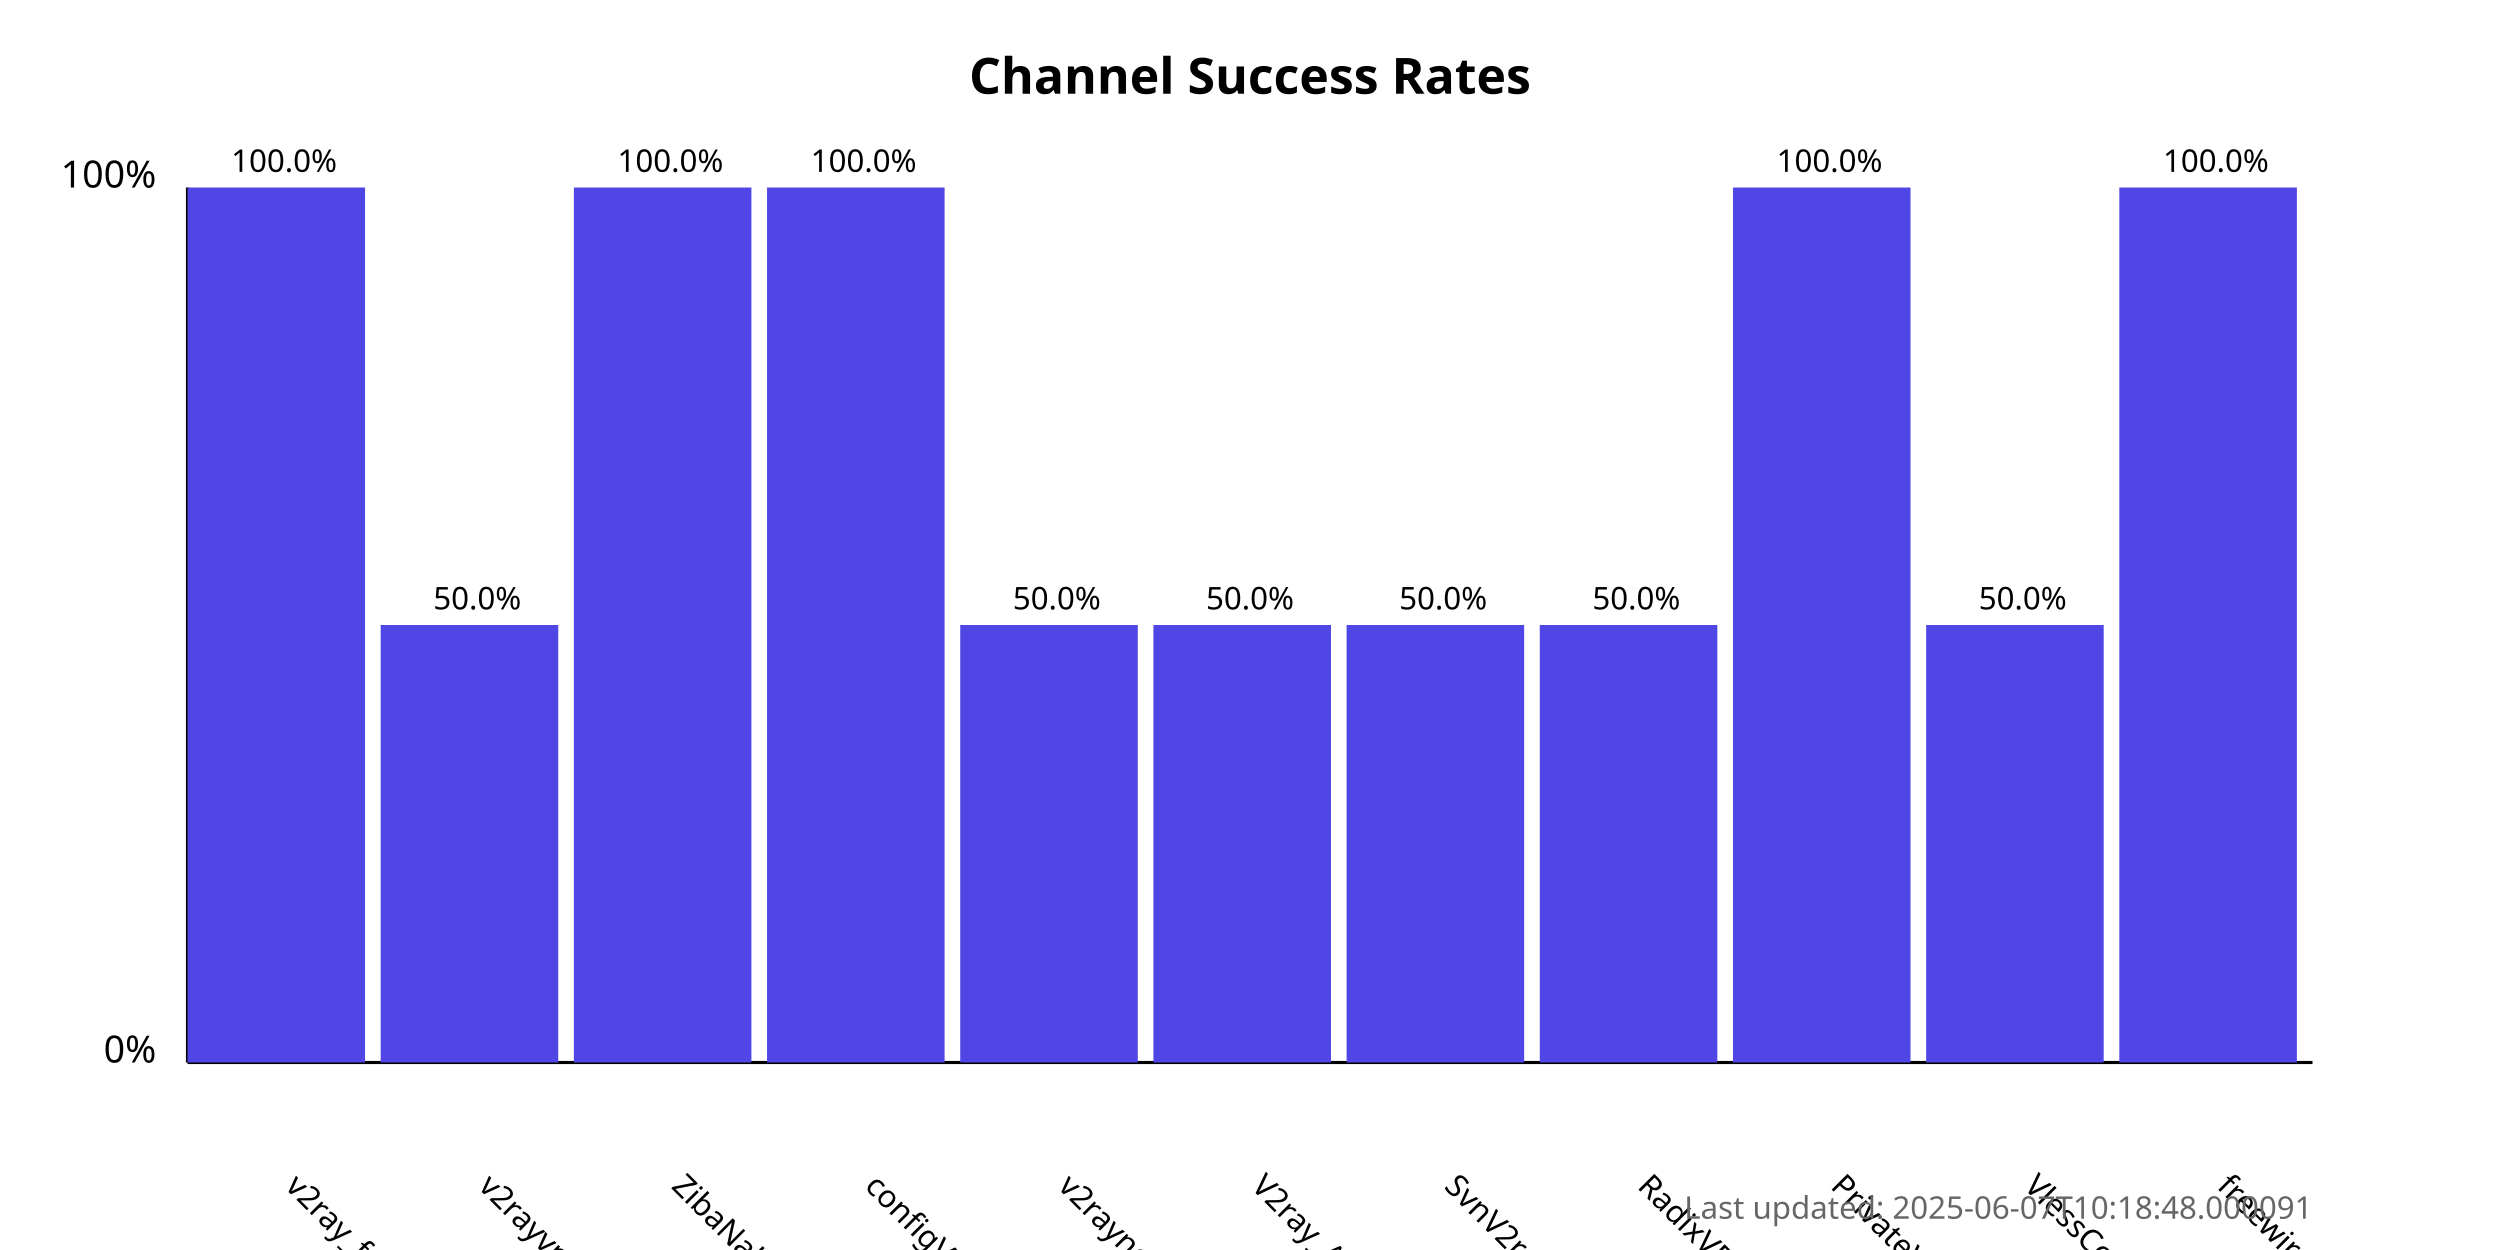
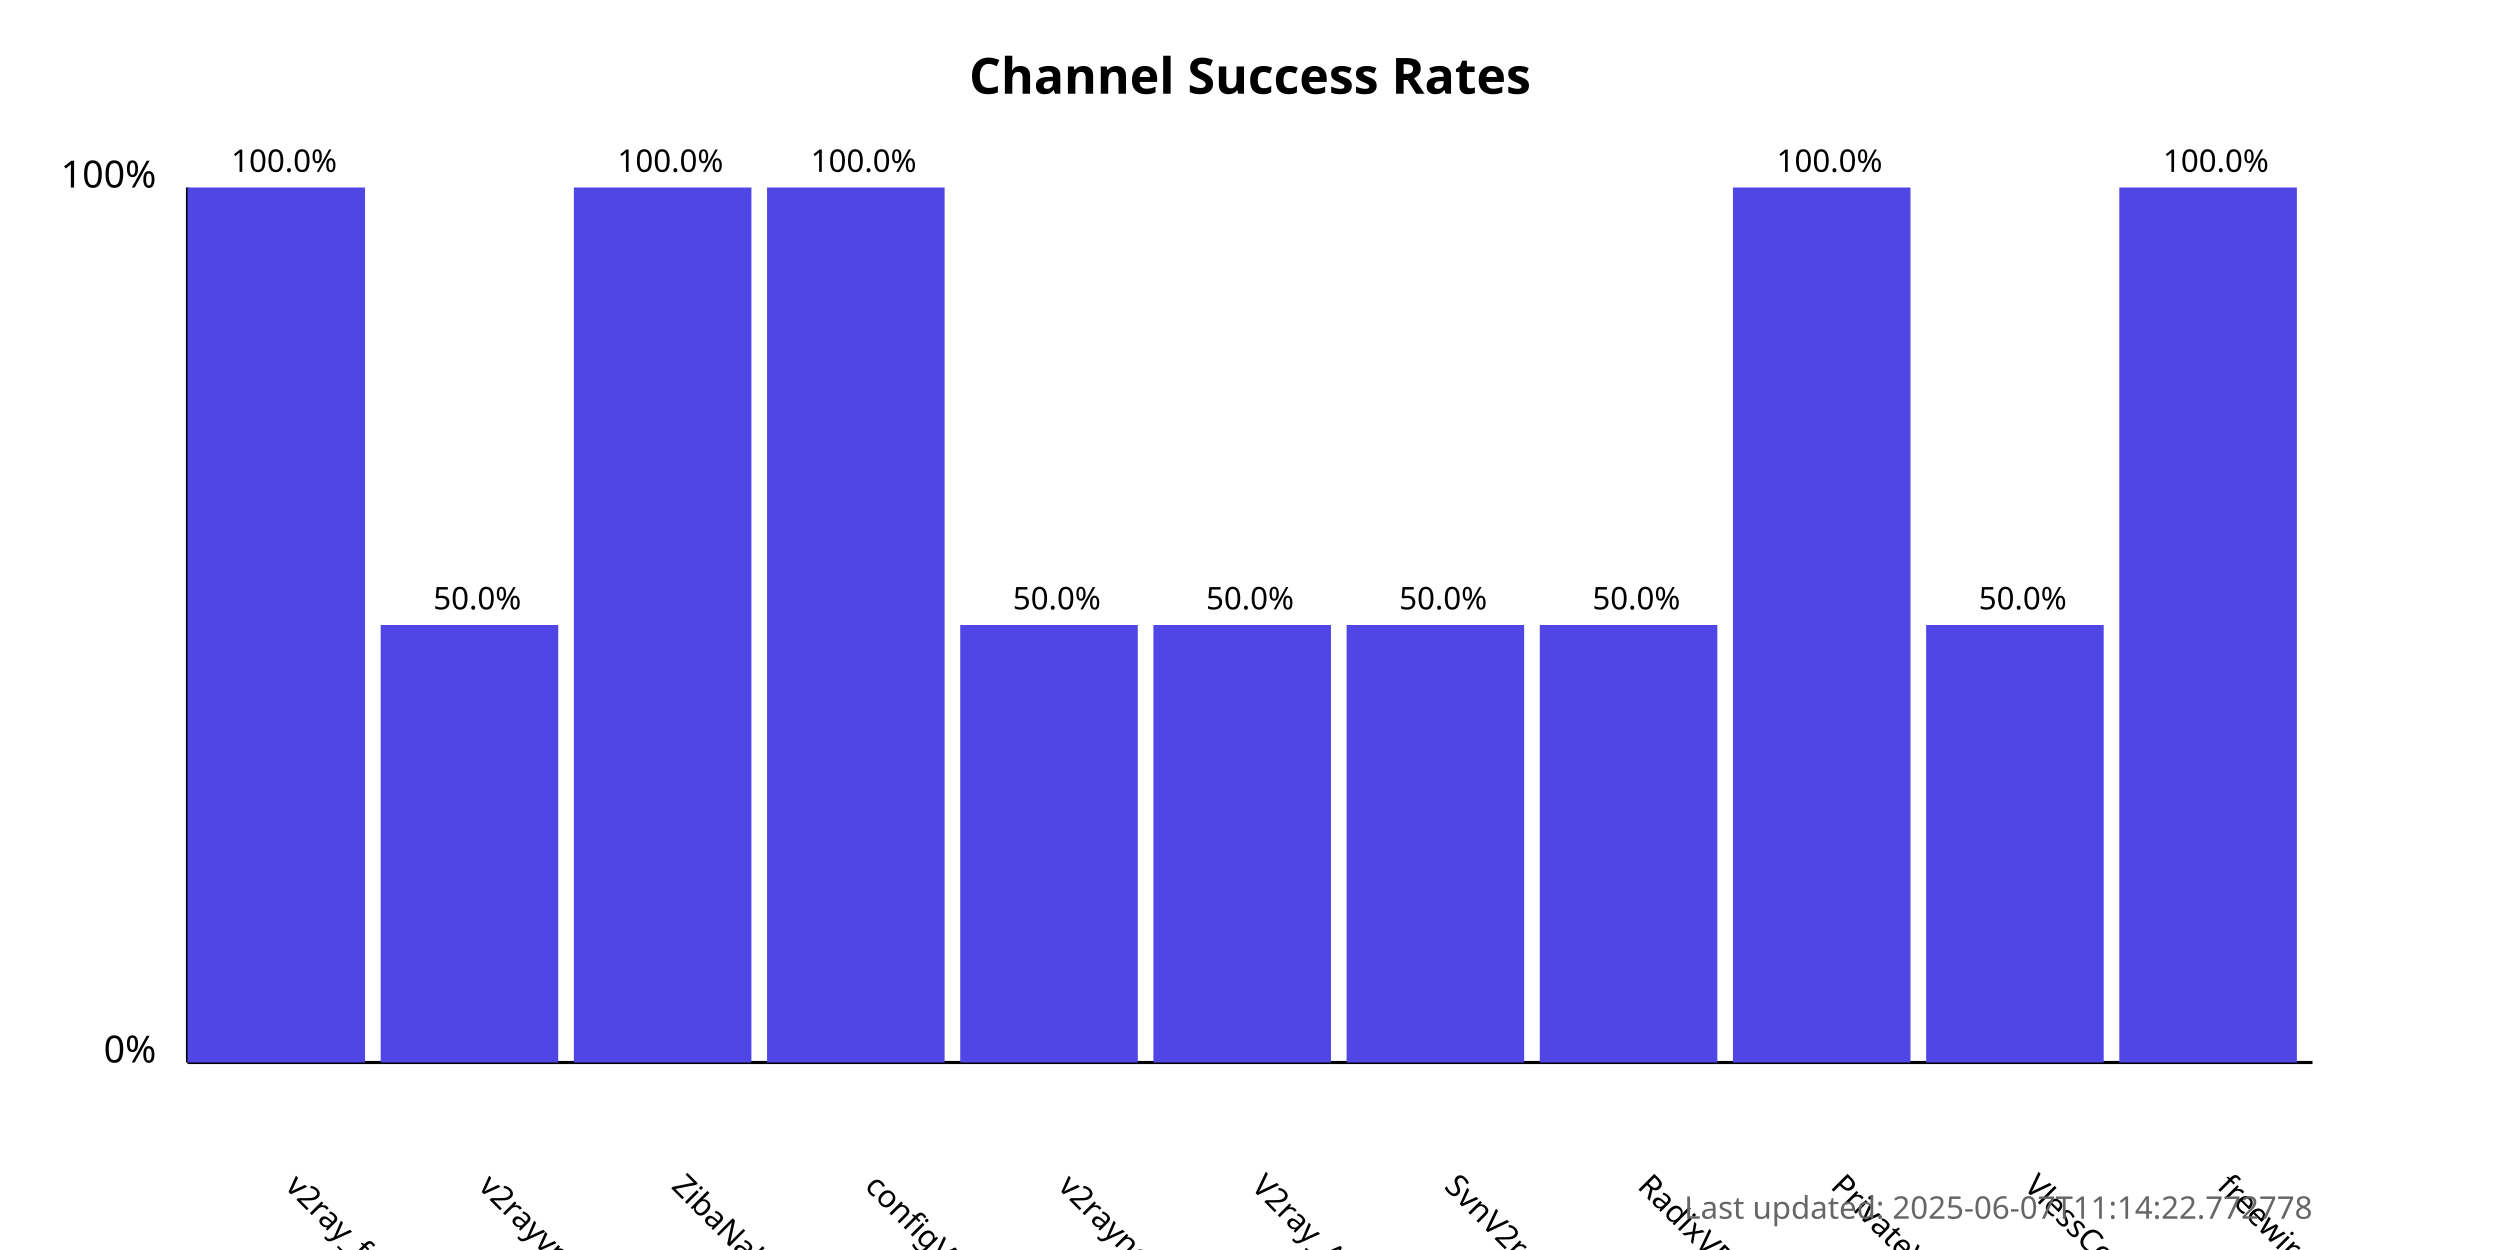
<svg xmlns="http://www.w3.org/2000/svg" width="800" height="400">
  <style>
            .chart-title { font: bold 16px sans-serif; }
            .axis-label { font: 12px sans-serif; }
            .tick-label { font: 10px sans-serif; }
            .bar { fill: #4f46e5; }
            .bar:hover { fill: #6366f1; }
            .timestamp { font: 10px sans-serif; fill: #666; }
        </style>
  <text x="400.0" y="30" text-anchor="middle" class="chart-title">
            Channel Success Rates
        </text>
  <line x1="60" y1="340" x2="60" y2="60" stroke="black" stroke-width="1" />
  <line x1="60" y1="340" x2="740" y2="340" stroke="black" stroke-width="1" />
  <text x="50" y="340" text-anchor="end" class="axis-label">0%</text>
  <text x="50" y="60" text-anchor="end" class="axis-label">100%</text>
  <g>
    <rect x="60" y="60.0" width="56.818" height="280.0" class="bar" />
    <text x="90.909" y="380" transform="rotate(45, 90.90909, 380)" text-anchor="start" class="tick-label">
                v2ray_free_conf
            </text>
    <text x="90.909" y="55.0" text-anchor="middle" class="tick-label">
                100.0%
            </text>
  </g>
  <g>
    <rect x="121.818" y="200.0" width="56.818" height="140.0" class="bar" />
    <text x="152.727" y="380" transform="rotate(45, 152.7273, 380)" text-anchor="start" class="tick-label">
                v2rayvpno
            </text>
    <text x="152.727" y="195.0" text-anchor="middle" class="tick-label">
                50.0%
            </text>
  </g>
  <g>
    <rect x="183.636" y="60.0" width="56.818" height="280.0" class="bar" />
    <text x="214.545" y="380" transform="rotate(45, 214.5455, 380)" text-anchor="start" class="tick-label">
                ZibaNabz
            </text>
    <text x="214.545" y="55.0" text-anchor="middle" class="tick-label">
                100.0%
            </text>
  </g>
  <g>
    <rect x="245.455" y="60.0" width="56.818" height="280.0" class="bar" />
    <text x="276.364" y="380" transform="rotate(45, 276.3636, 380)" text-anchor="start" class="tick-label">
                configV2rayForFree
            </text>
    <text x="276.364" y="55.0" text-anchor="middle" class="tick-label">
                100.0%
            </text>
  </g>
  <g>
    <rect x="307.273" y="200.0" width="56.818" height="140.0" class="bar" />
    <text x="338.182" y="380" transform="rotate(45, 338.1818, 380)" text-anchor="start" class="tick-label">
                v2rayngvpn
            </text>
    <text x="338.182" y="195.0" text-anchor="middle" class="tick-label">
                50.0%
            </text>
  </g>
  <g>
    <rect x="369.091" y="200.0" width="56.818" height="140.0" class="bar" />
    <text x="400.0" y="380" transform="rotate(45, 400.0, 380)" text-anchor="start" class="tick-label">
                V2ray_Alpha
            </text>
    <text x="400.0" y="195.0" text-anchor="middle" class="tick-label">
                50.0%
            </text>
  </g>
  <g>
    <rect x="430.909" y="200.0" width="56.818" height="140.0" class="bar" />
    <text x="461.818" y="380" transform="rotate(45, 461.8182, 380)" text-anchor="start" class="tick-label">
                SvnV2ray
            </text>
    <text x="461.818" y="195.0" text-anchor="middle" class="tick-label">
                50.0%
            </text>
  </g>
  <g>
    <rect x="492.727" y="200.0" width="56.818" height="140.0" class="bar" />
    <text x="523.636" y="380" transform="rotate(45, 523.6364, 380)" text-anchor="start" class="tick-label">
                RadixVPN
            </text>
    <text x="523.636" y="195.0" text-anchor="middle" class="tick-label">
                50.0%
            </text>
  </g>
  <g>
    <rect x="554.545" y="60.0" width="56.818" height="280.0" class="bar" />
    <text x="585.455" y="380" transform="rotate(45, 585.4545, 380)" text-anchor="start" class="tick-label">
                PrivateVPNs
            </text>
    <text x="585.455" y="55.0" text-anchor="middle" class="tick-label">
                100.0%
            </text>
  </g>
  <g>
    <rect x="616.364" y="200.0" width="56.818" height="140.0" class="bar" />
    <text x="647.273" y="380" transform="rotate(45, 647.2727, 380)" text-anchor="start" class="tick-label">
                VlessConfig
            </text>
    <text x="647.273" y="195.0" text-anchor="middle" class="tick-label">
                50.0%
            </text>
  </g>
  <g>
    <rect x="678.182" y="60.0" width="56.818" height="280.0" class="bar" />
    <text x="709.091" y="380" transform="rotate(45, 709.0909, 380)" text-anchor="start" class="tick-label">
                freewireguard
            </text>
    <text x="709.091" y="55.0" text-anchor="middle" class="tick-label">
                100.0%
            </text>
  </g>
  <text x="740" y="390" text-anchor="end" class="timestamp">
-             Last updated: 2025-06-07T10:18:48.000091
+             Last updated: 2025-06-07T11:14:22.772778
        </text>
</svg>
